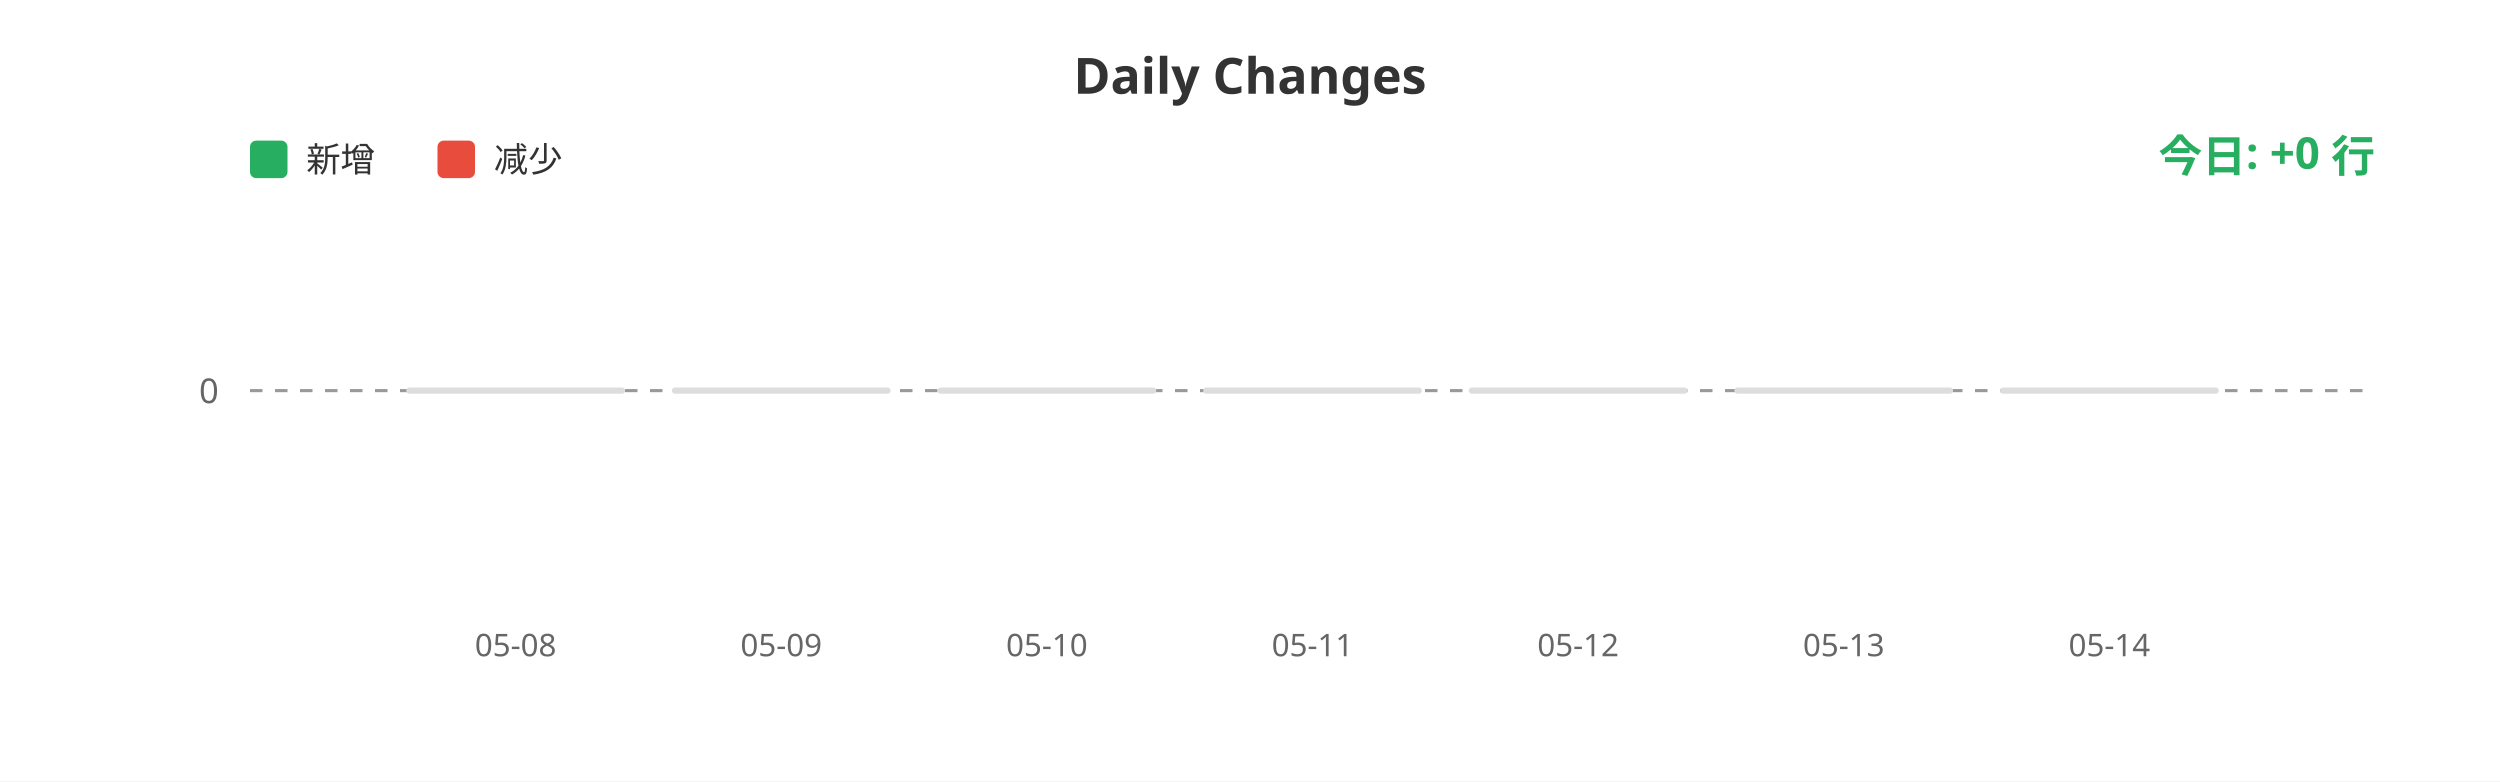
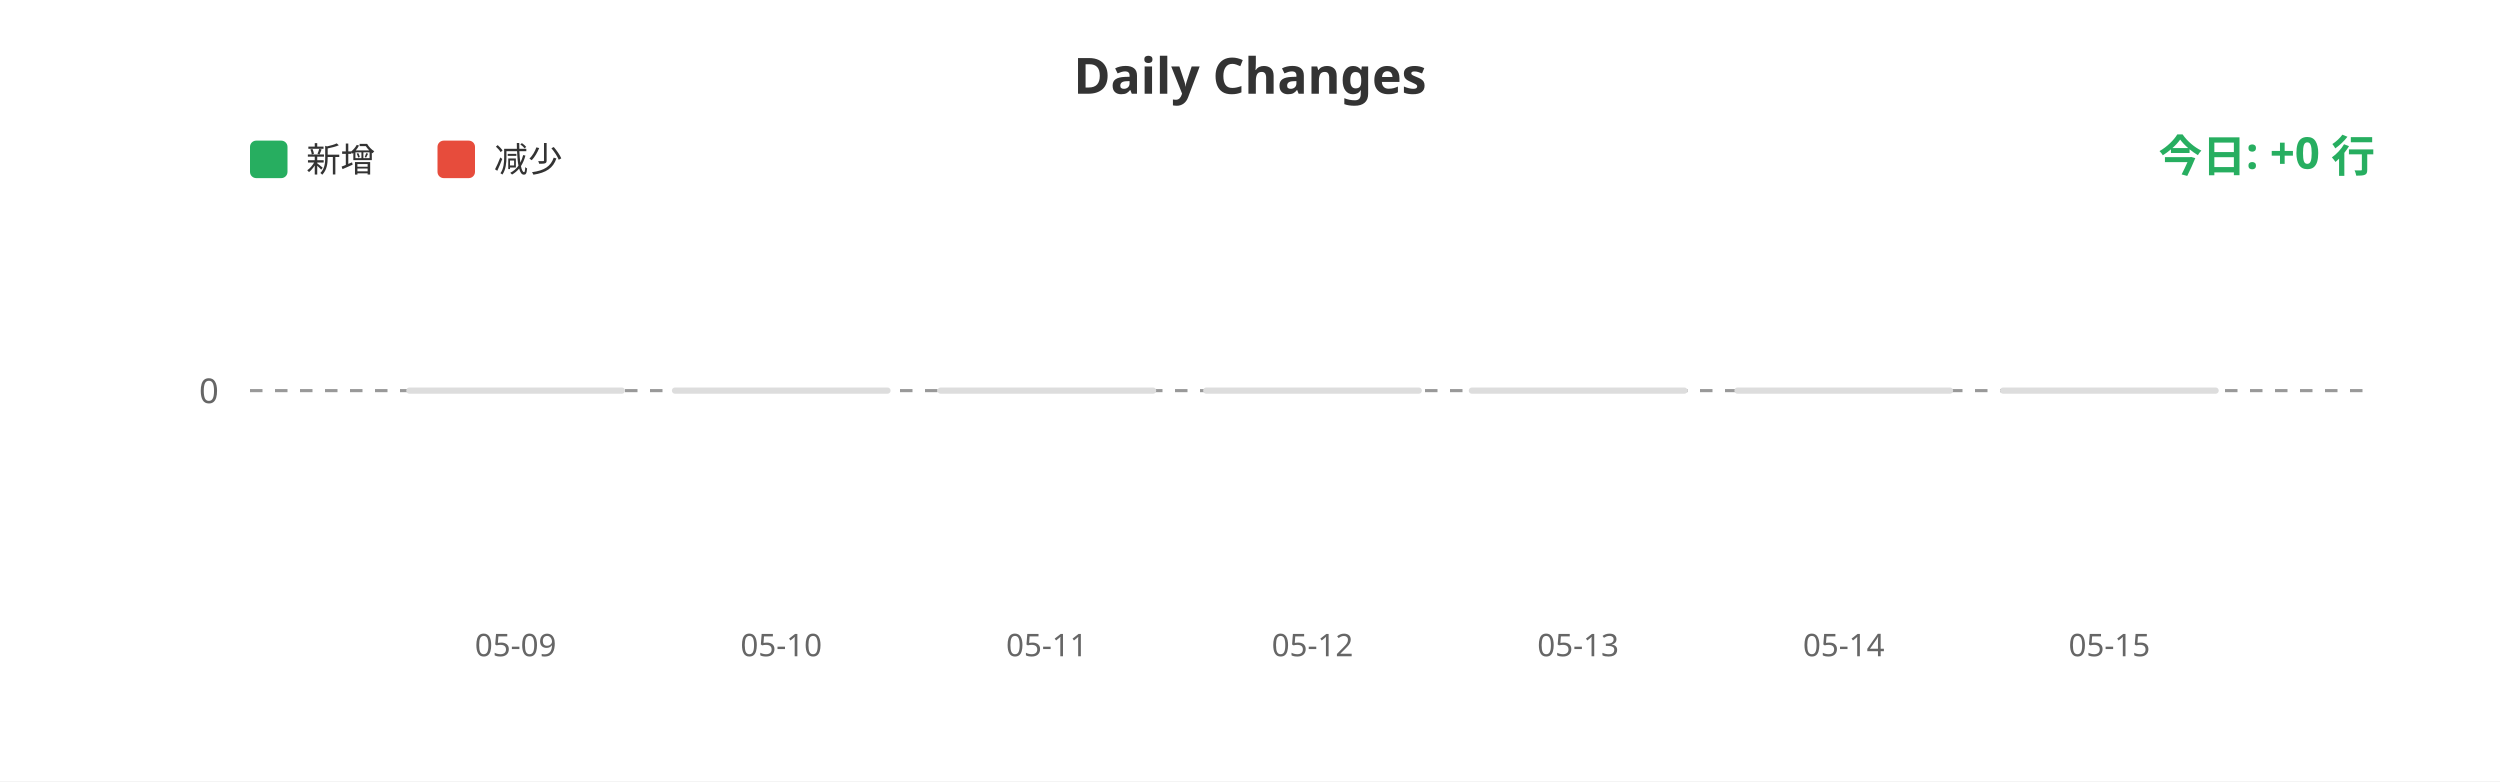
<svg xmlns="http://www.w3.org/2000/svg" width="800" height="250">
  <rect width="100%" height="100%" fill="#ffffff" />
  <text x="400" y="30" fill="#333" font-size="16" font-weight="bold" text-anchor="middle" font-family="sans-serif">Daily Changes</text>
  <rect x="80" y="45" width="12" height="12" fill="#27ae60" rx="2" />
  <text x="98" y="55" fill="#333" font-size="11" font-family="sans-serif">新增</text>
  <rect x="140" y="45" width="12" height="12" fill="#e74c3c" rx="2" />
  <text x="158" y="55" fill="#333" font-size="11" font-family="sans-serif">减少</text>
  <line x1="80" y1="125" x2="760" y2="125" stroke="#999" stroke-width="1" stroke-dasharray="4" />
  <text x="70" y="129" fill="#666" font-size="11" text-anchor="end" font-family="sans-serif">0</text>
  <rect x="130.0" y="124" width="70" height="2" fill="#ddd" rx="1" />
  <rect x="215.0" y="124" width="70" height="2" fill="#ddd" rx="1" />
  <rect x="300.0" y="124" width="70" height="2" fill="#ddd" rx="1" />
  <rect x="385.0" y="124" width="70" height="2" fill="#ddd" rx="1" />
  <rect x="470.0" y="124" width="70" height="2" fill="#ddd" rx="1" />
  <rect x="555.0" y="124" width="70" height="2" fill="#ddd" rx="1" />
  <rect x="640.0" y="124" width="70" height="2" fill="#ddd" rx="1" />
-   <text x="165.0" y="210" fill="#666" font-size="10" text-anchor="middle" font-family="sans-serif">05-08</text>
-   <text x="250.0" y="210" fill="#666" font-size="10" text-anchor="middle" font-family="sans-serif">05-09</text>
-   <text x="335.0" y="210" fill="#666" font-size="10" text-anchor="middle" font-family="sans-serif">05-10</text>
-   <text x="420.0" y="210" fill="#666" font-size="10" text-anchor="middle" font-family="sans-serif">05-11</text>
-   <text x="505.0" y="210" fill="#666" font-size="10" text-anchor="middle" font-family="sans-serif">05-12</text>
-   <text x="590.0" y="210" fill="#666" font-size="10" text-anchor="middle" font-family="sans-serif">05-13</text>
-   <text x="675.0" y="210" fill="#666" font-size="10" text-anchor="middle" font-family="sans-serif">05-14</text>
+   <text x="165.0" y="210" fill="#666" font-size="10" text-anchor="middle" font-family="sans-serif">05-09</text>
+   <text x="250.0" y="210" fill="#666" font-size="10" text-anchor="middle" font-family="sans-serif">05-10</text>
+   <text x="335.0" y="210" fill="#666" font-size="10" text-anchor="middle" font-family="sans-serif">05-11</text>
+   <text x="420.0" y="210" fill="#666" font-size="10" text-anchor="middle" font-family="sans-serif">05-12</text>
+   <text x="505.0" y="210" fill="#666" font-size="10" text-anchor="middle" font-family="sans-serif">05-13</text>
+   <text x="590.0" y="210" fill="#666" font-size="10" text-anchor="middle" font-family="sans-serif">05-14</text>
+   <text x="675.0" y="210" fill="#666" font-size="10" text-anchor="middle" font-family="sans-serif">05-15</text>
  <text x="760" y="55" fill="#27ae60" font-size="14" font-weight="bold" text-anchor="end" font-family="sans-serif">今日: +0 行</text>
</svg>
